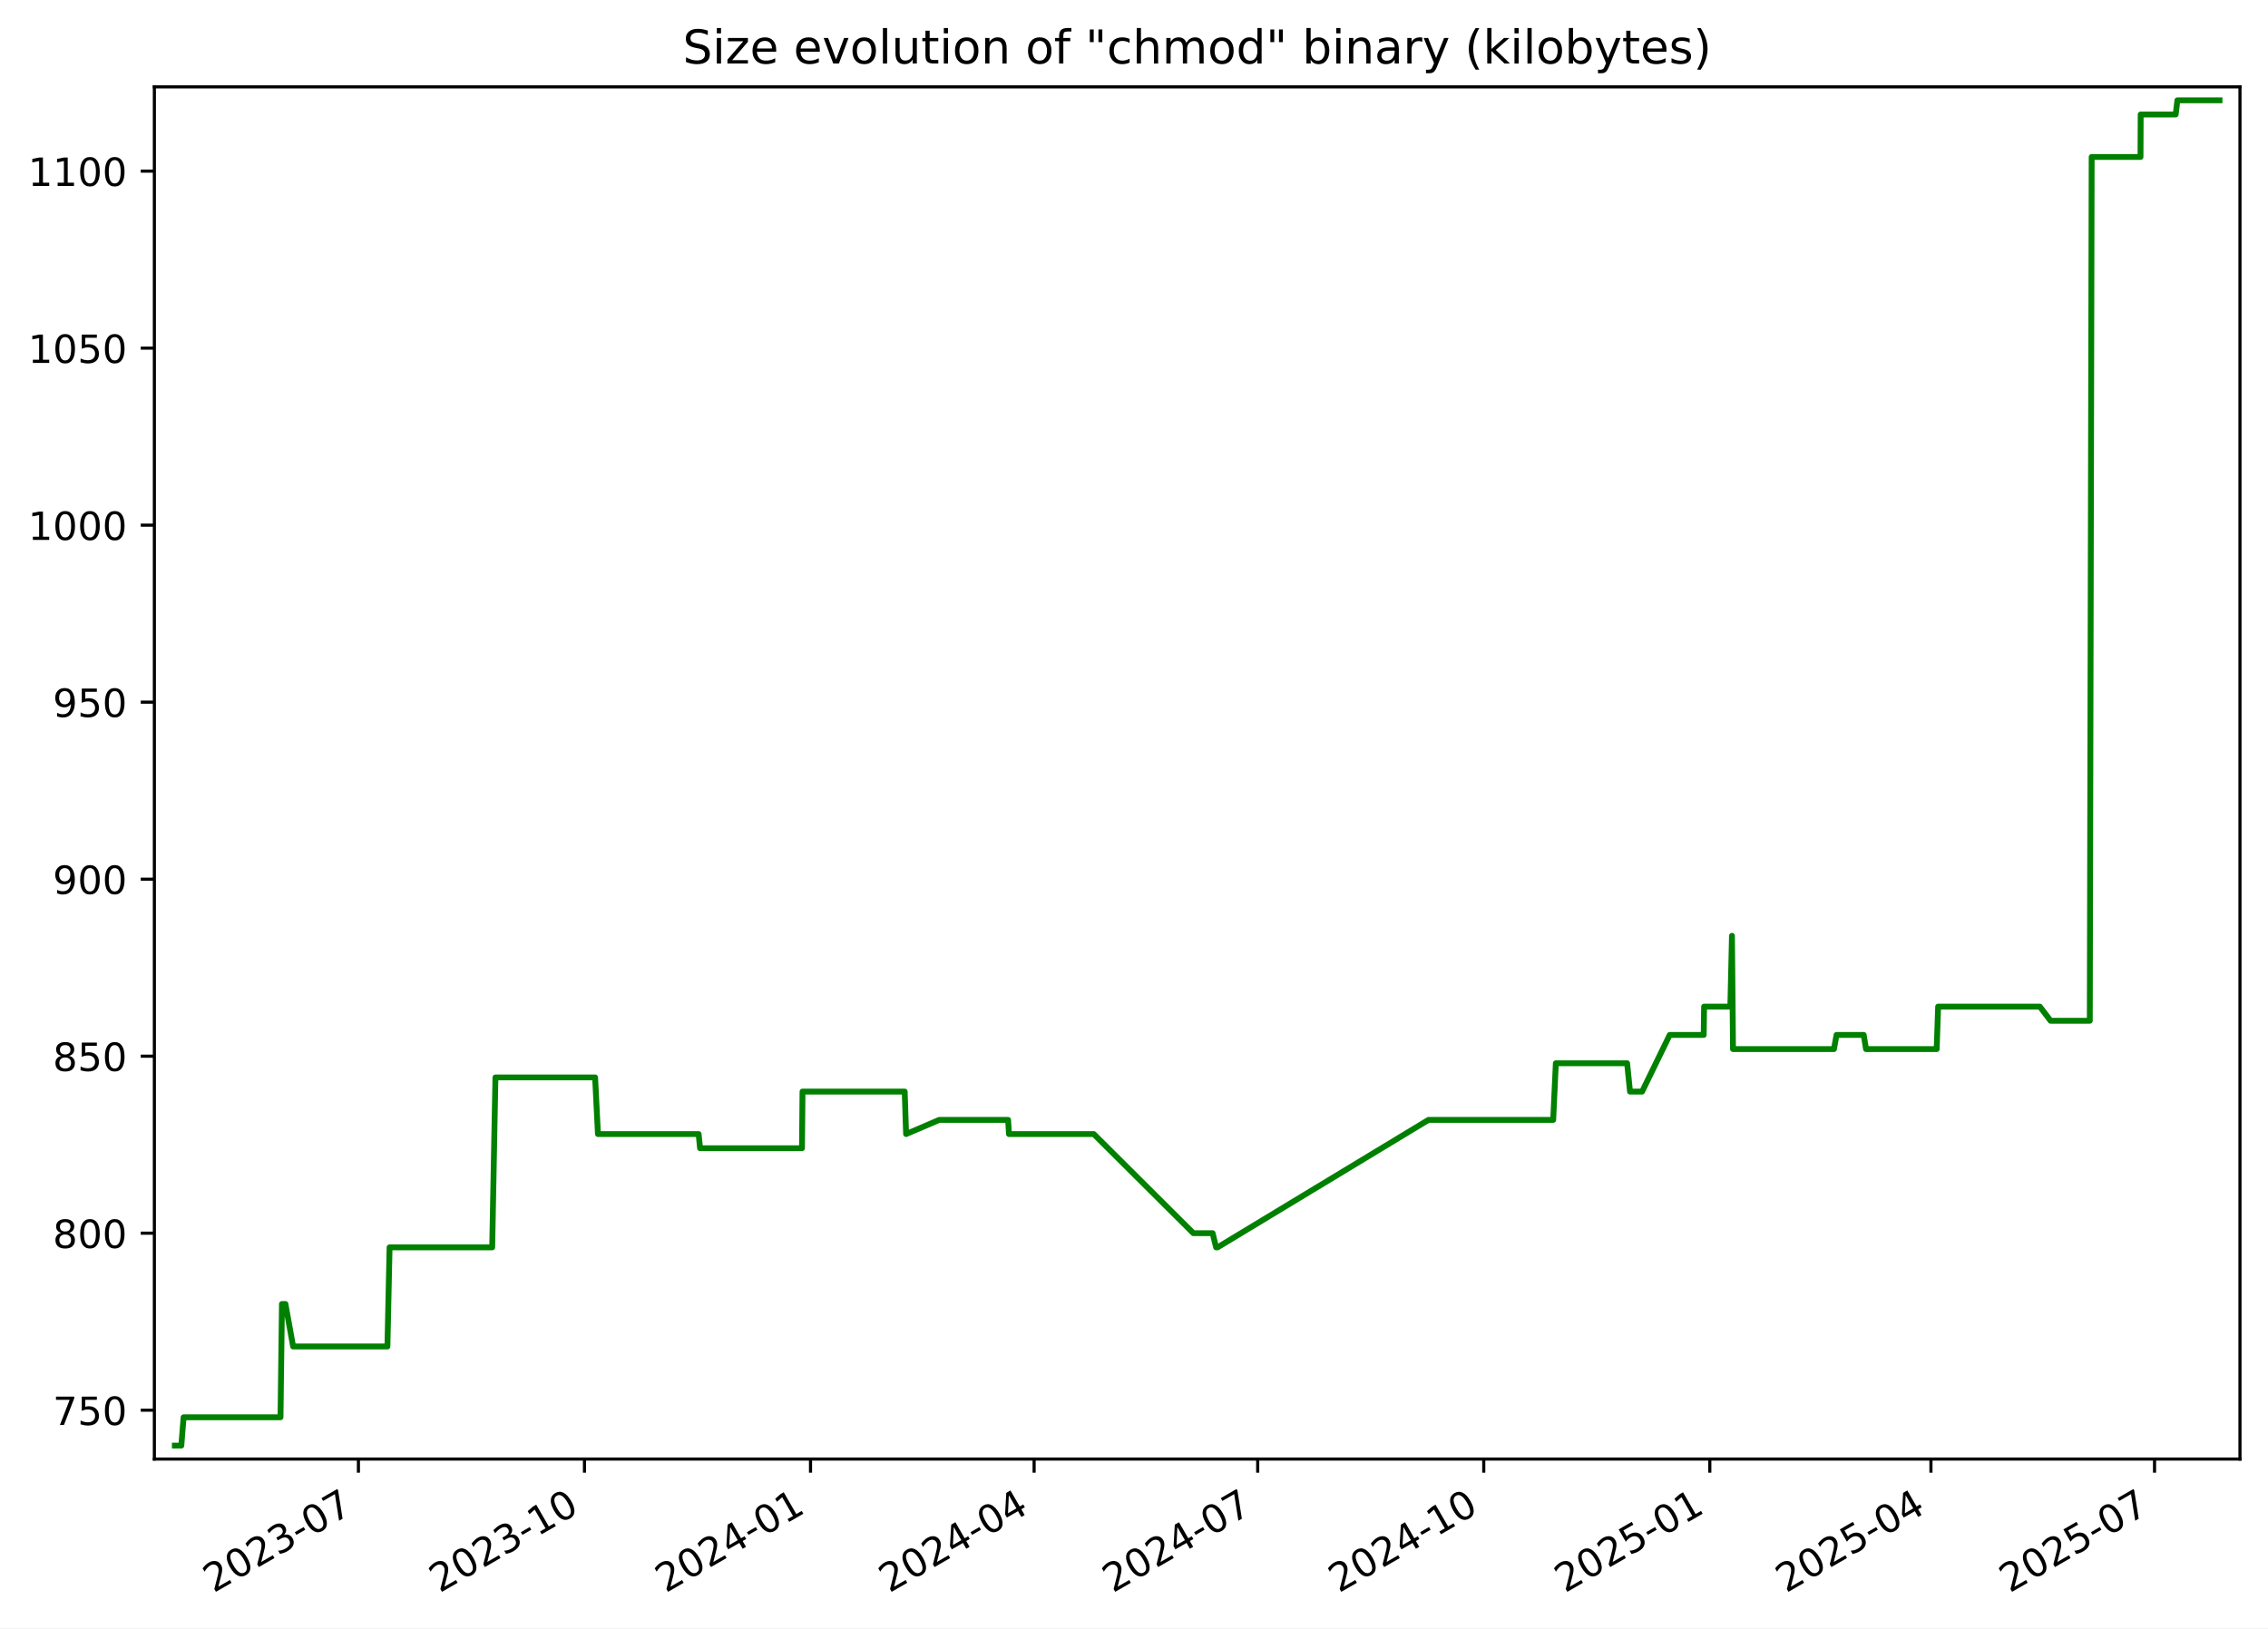
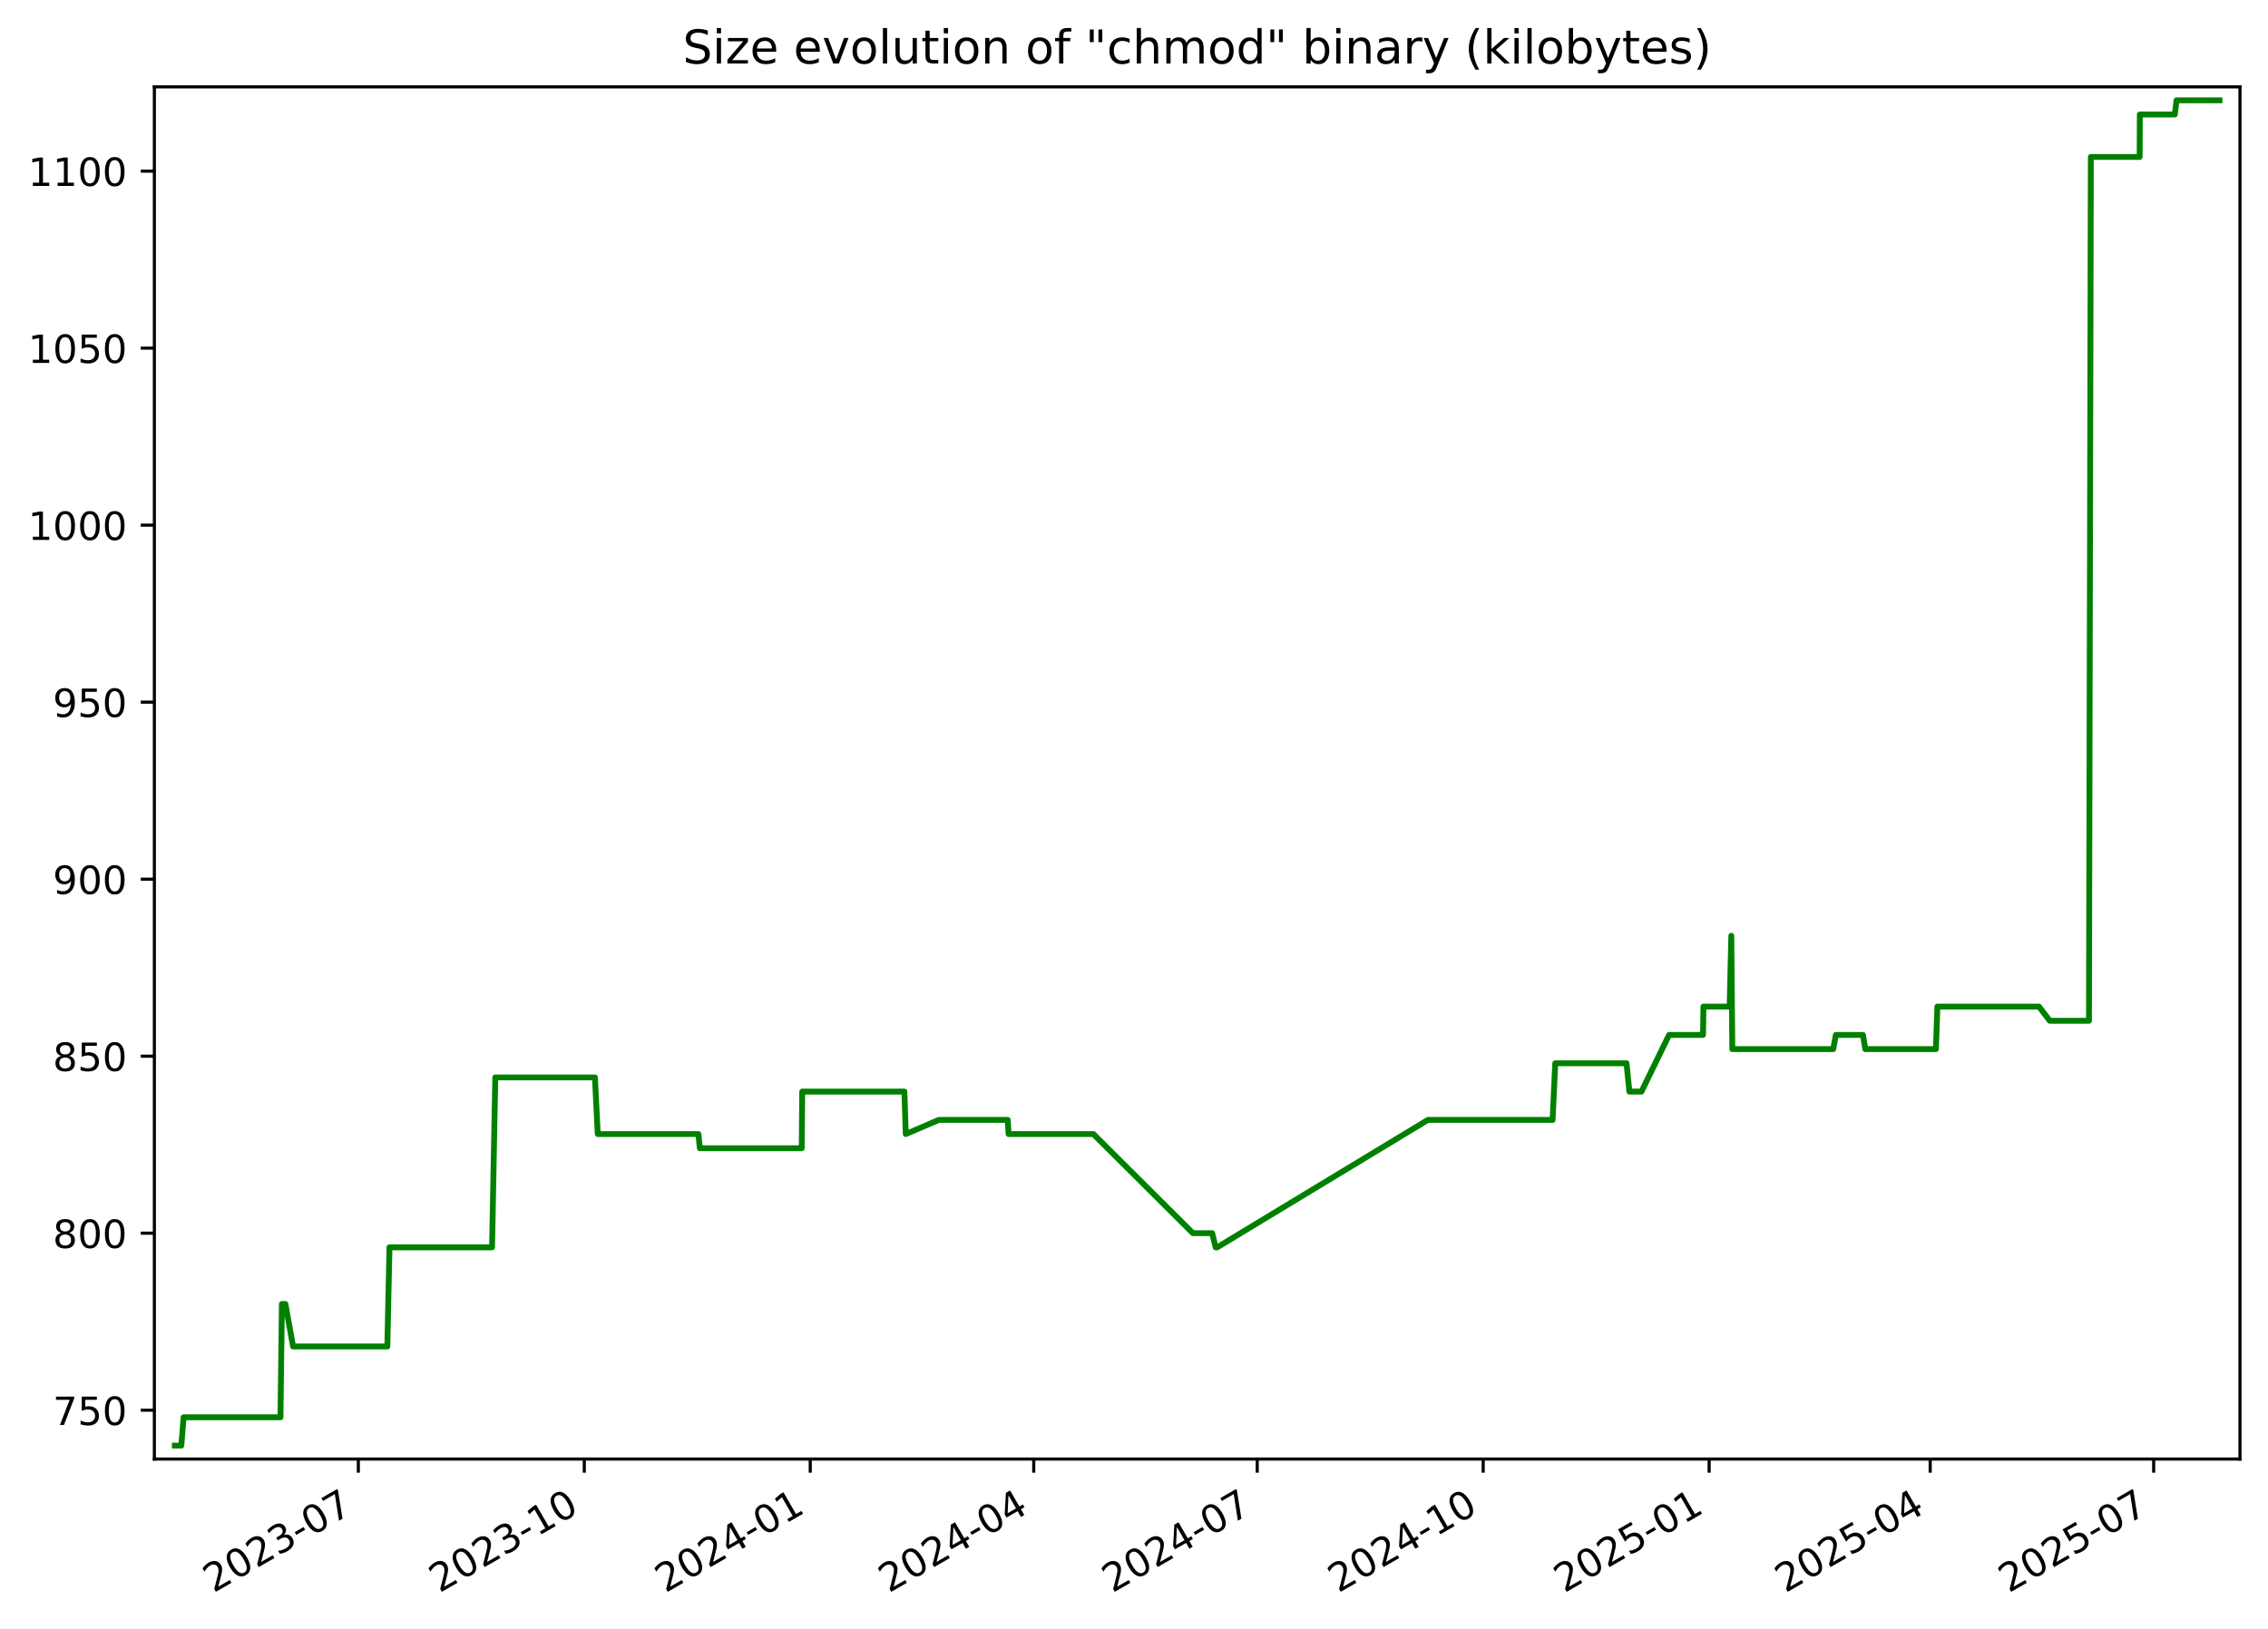
<svg xmlns="http://www.w3.org/2000/svg" xmlns:xlink="http://www.w3.org/1999/xlink" width="582.53pt" height="418.303pt" viewBox="0 0 582.53 418.303" version="1.1">
  <defs>
    <style type="text/css">*{stroke-linejoin: round; stroke-linecap: butt}</style>
  </defs>
  <g id="figure_1">
    <g id="patch_1">
      <path d="M -0 418.303  L 582.53 418.303  L 582.53 0  L -0 0  z " style="fill: #ffffff" />
    </g>
    <g id="axes_1">
      <g id="patch_2">
        <path d="M 39.65 374.83  L 575.33 374.83  L 575.33 22.318  L 39.65 22.318  z " style="fill: #ffffff" />
      </g>
      <g id="matplotlib.axis_1">
        <g id="xtick_1">
          <g id="line2d_1">
            <defs>
-               <path id="m33c3cb2203" d="M 0 0  L 0 3.5  " style="stroke: #000000; stroke-width: 0.8" />
+               <path id="m66cd306bd6" d="M 0 0  L 0 3.5  " style="stroke: #000000; stroke-width: 0.8" />
            </defs>
            <g>
-               <use xlink:href="#m33c3cb2203" x="92.058" y="374.83" style="stroke: #000000; stroke-width: 0.8" />
+               <use xlink:href="#m66cd306bd6" x="92.037" y="374.83" style="stroke: #000000; stroke-width: 0.8" />
            </g>
          </g>
          <g id="text_1">
-             <g transform="translate(54.83269 409.302) rotate(-30) scale(0.1 -0.1)">
+             <g transform="translate(54.81226 409.302) rotate(-30) scale(0.1 -0.1)">
              <defs>
                <path id="DejaVuSans-32" d="M 1228 531  L 3431 531  L 3431 0  L 469 0  L 469 531  Q 828 903 1448 1529  Q 2069 2156 2228 2338  Q 2531 2678 2651 2914  Q 2772 3150 2772 3378  Q 2772 3750 2511 3984  Q 2250 4219 1831 4219  Q 1534 4219 1204 4116  Q 875 4013 500 3803  L 500 4441  Q 881 4594 1212 4672  Q 1544 4750 1819 4750  Q 2544 4750 2975 4387  Q 3406 4025 3406 3419  Q 3406 3131 3298 2873  Q 3191 2616 2906 2266  Q 2828 2175 2409 1742  Q 1991 1309 1228 531  z " transform="scale(0.015625)" />
                <path id="DejaVuSans-30" d="M 2034 4250  Q 1547 4250 1301 3770  Q 1056 3291 1056 2328  Q 1056 1369 1301 889  Q 1547 409 2034 409  Q 2525 409 2770 889  Q 3016 1369 3016 2328  Q 3016 3291 2770 3770  Q 2525 4250 2034 4250  z M 2034 4750  Q 2819 4750 3233 4129  Q 3647 3509 3647 2328  Q 3647 1150 3233 529  Q 2819 -91 2034 -91  Q 1250 -91 836 529  Q 422 1150 422 2328  Q 422 3509 836 4129  Q 1250 4750 2034 4750  z " transform="scale(0.015625)" />
                <path id="DejaVuSans-33" d="M 2597 2516  Q 3050 2419 3304 2112  Q 3559 1806 3559 1356  Q 3559 666 3084 287  Q 2609 -91 1734 -91  Q 1441 -91 1130 -33  Q 819 25 488 141  L 488 750  Q 750 597 1062 519  Q 1375 441 1716 441  Q 2309 441 2620 675  Q 2931 909 2931 1356  Q 2931 1769 2642 2001  Q 2353 2234 1838 2234  L 1294 2234  L 1294 2753  L 1863 2753  Q 2328 2753 2575 2939  Q 2822 3125 2822 3475  Q 2822 3834 2567 4026  Q 2313 4219 1838 4219  Q 1578 4219 1281 4162  Q 984 4106 628 3988  L 628 4550  Q 988 4650 1302 4700  Q 1616 4750 1894 4750  Q 2613 4750 3031 4423  Q 3450 4097 3450 3541  Q 3450 3153 3228 2886  Q 3006 2619 2597 2516  z " transform="scale(0.015625)" />
                <path id="DejaVuSans-2d" d="M 313 2009  L 1997 2009  L 1997 1497  L 313 1497  L 313 2009  z " transform="scale(0.015625)" />
                <path id="DejaVuSans-37" d="M 525 4666  L 3525 4666  L 3525 4397  L 1831 0  L 1172 0  L 2766 4134  L 525 4134  L 525 4666  z " transform="scale(0.015625)" />
              </defs>
              <use xlink:href="#DejaVuSans-32" />
              <use xlink:href="#DejaVuSans-30" x="63.623" />
              <use xlink:href="#DejaVuSans-32" x="127.246" />
              <use xlink:href="#DejaVuSans-33" x="190.869" />
              <use xlink:href="#DejaVuSans-2d" x="254.492" />
              <use xlink:href="#DejaVuSans-30" x="290.576" />
              <use xlink:href="#DejaVuSans-37" x="354.199" />
            </g>
          </g>
        </g>
        <g id="xtick_2">
          <g id="line2d_2">
            <g>
-               <use xlink:href="#m33c3cb2203" x="150.118" y="374.83" style="stroke: #000000; stroke-width: 0.8" />
+               <use xlink:href="#m66cd306bd6" x="150.073" y="374.83" style="stroke: #000000; stroke-width: 0.8" />
            </g>
          </g>
          <g id="text_2">
-             <g transform="translate(112.8934 409.302) rotate(-30) scale(0.1 -0.1)">
+             <g transform="translate(112.8478 409.302) rotate(-30) scale(0.1 -0.1)">
              <defs>
                <path id="DejaVuSans-31" d="M 794 531  L 1825 531  L 1825 4091  L 703 3866  L 703 4441  L 1819 4666  L 2450 4666  L 2450 531  L 3481 531  L 3481 0  L 794 0  L 794 531  z " transform="scale(0.015625)" />
              </defs>
              <use xlink:href="#DejaVuSans-32" />
              <use xlink:href="#DejaVuSans-30" x="63.623" />
              <use xlink:href="#DejaVuSans-32" x="127.246" />
              <use xlink:href="#DejaVuSans-33" x="190.869" />
              <use xlink:href="#DejaVuSans-2d" x="254.492" />
              <use xlink:href="#DejaVuSans-31" x="290.576" />
              <use xlink:href="#DejaVuSans-30" x="354.199" />
            </g>
          </g>
        </g>
        <g id="xtick_3">
          <g id="line2d_3">
            <g>
-               <use xlink:href="#m33c3cb2203" x="208.179" y="374.83" style="stroke: #000000; stroke-width: 0.8" />
+               <use xlink:href="#m66cd306bd6" x="208.108" y="374.83" style="stroke: #000000; stroke-width: 0.8" />
            </g>
          </g>
          <g id="text_3">
-             <g transform="translate(170.9541 409.302) rotate(-30) scale(0.1 -0.1)">
+             <g transform="translate(170.8833 409.302) rotate(-30) scale(0.1 -0.1)">
              <defs>
                <path id="DejaVuSans-34" d="M 2419 4116  L 825 1625  L 2419 1625  L 2419 4116  z M 2253 4666  L 3047 4666  L 3047 1625  L 3713 1625  L 3713 1100  L 3047 1100  L 3047 0  L 2419 0  L 2419 1100  L 313 1100  L 313 1709  L 2253 4666  z " transform="scale(0.015625)" />
              </defs>
              <use xlink:href="#DejaVuSans-32" />
              <use xlink:href="#DejaVuSans-30" x="63.623" />
              <use xlink:href="#DejaVuSans-32" x="127.246" />
              <use xlink:href="#DejaVuSans-34" x="190.869" />
              <use xlink:href="#DejaVuSans-2d" x="254.492" />
              <use xlink:href="#DejaVuSans-30" x="290.576" />
              <use xlink:href="#DejaVuSans-31" x="354.199" />
            </g>
          </g>
        </g>
        <g id="xtick_4">
          <g id="line2d_4">
            <g>
-               <use xlink:href="#m33c3cb2203" x="265.609" y="374.83" style="stroke: #000000; stroke-width: 0.8" />
+               <use xlink:href="#m66cd306bd6" x="265.513" y="374.83" style="stroke: #000000; stroke-width: 0.8" />
            </g>
          </g>
          <g id="text_4">
-             <g transform="translate(228.3837 409.302) rotate(-30) scale(0.1 -0.1)">
+             <g transform="translate(228.2881 409.302) rotate(-30) scale(0.1 -0.1)">
              <use xlink:href="#DejaVuSans-32" />
              <use xlink:href="#DejaVuSans-30" x="63.623" />
              <use xlink:href="#DejaVuSans-32" x="127.246" />
              <use xlink:href="#DejaVuSans-34" x="190.869" />
              <use xlink:href="#DejaVuSans-2d" x="254.492" />
              <use xlink:href="#DejaVuSans-30" x="290.576" />
              <use xlink:href="#DejaVuSans-34" x="354.199" />
            </g>
          </g>
        </g>
        <g id="xtick_5">
          <g id="line2d_5">
            <g>
-               <use xlink:href="#m33c3cb2203" x="323.038" y="374.83" style="stroke: #000000; stroke-width: 0.8" />
+               <use xlink:href="#m66cd306bd6" x="322.918" y="374.83" style="stroke: #000000; stroke-width: 0.8" />
            </g>
          </g>
          <g id="text_5">
-             <g transform="translate(285.8133 409.302) rotate(-30) scale(0.1 -0.1)">
+             <g transform="translate(285.6928 409.302) rotate(-30) scale(0.1 -0.1)">
              <use xlink:href="#DejaVuSans-32" />
              <use xlink:href="#DejaVuSans-30" x="63.623" />
              <use xlink:href="#DejaVuSans-32" x="127.246" />
              <use xlink:href="#DejaVuSans-34" x="190.869" />
              <use xlink:href="#DejaVuSans-2d" x="254.492" />
              <use xlink:href="#DejaVuSans-30" x="290.576" />
              <use xlink:href="#DejaVuSans-37" x="354.199" />
            </g>
          </g>
        </g>
        <g id="xtick_6">
          <g id="line2d_6">
            <g>
-               <use xlink:href="#m33c3cb2203" x="381.099" y="374.83" style="stroke: #000000; stroke-width: 0.8" />
+               <use xlink:href="#m66cd306bd6" x="380.953" y="374.83" style="stroke: #000000; stroke-width: 0.8" />
            </g>
          </g>
          <g id="text_6">
-             <g transform="translate(343.874 409.302) rotate(-30) scale(0.1 -0.1)">
+             <g transform="translate(343.7283 409.302) rotate(-30) scale(0.1 -0.1)">
              <use xlink:href="#DejaVuSans-32" />
              <use xlink:href="#DejaVuSans-30" x="63.623" />
              <use xlink:href="#DejaVuSans-32" x="127.246" />
              <use xlink:href="#DejaVuSans-34" x="190.869" />
              <use xlink:href="#DejaVuSans-2d" x="254.492" />
              <use xlink:href="#DejaVuSans-31" x="290.576" />
              <use xlink:href="#DejaVuSans-30" x="354.199" />
            </g>
          </g>
        </g>
        <g id="xtick_7">
          <g id="line2d_7">
            <g>
-               <use xlink:href="#m33c3cb2203" x="439.16" y="374.83" style="stroke: #000000; stroke-width: 0.8" />
+               <use xlink:href="#m66cd306bd6" x="438.989" y="374.83" style="stroke: #000000; stroke-width: 0.8" />
            </g>
          </g>
          <g id="text_7">
-             <g transform="translate(401.9347 409.302) rotate(-30) scale(0.1 -0.1)">
+             <g transform="translate(401.7639 409.302) rotate(-30) scale(0.1 -0.1)">
              <defs>
                <path id="DejaVuSans-35" d="M 691 4666  L 3169 4666  L 3169 4134  L 1269 4134  L 1269 2991  Q 1406 3038 1543 3061  Q 1681 3084 1819 3084  Q 2600 3084 3056 2656  Q 3513 2228 3513 1497  Q 3513 744 3044 326  Q 2575 -91 1722 -91  Q 1428 -91 1123 -41  Q 819 9 494 109  L 494 744  Q 775 591 1075 516  Q 1375 441 1709 441  Q 2250 441 2565 725  Q 2881 1009 2881 1497  Q 2881 1984 2565 2268  Q 2250 2553 1709 2553  Q 1456 2553 1204 2497  Q 953 2441 691 2322  L 691 4666  z " transform="scale(0.015625)" />
              </defs>
              <use xlink:href="#DejaVuSans-32" />
              <use xlink:href="#DejaVuSans-30" x="63.623" />
              <use xlink:href="#DejaVuSans-32" x="127.246" />
              <use xlink:href="#DejaVuSans-35" x="190.869" />
              <use xlink:href="#DejaVuSans-2d" x="254.492" />
              <use xlink:href="#DejaVuSans-30" x="290.576" />
              <use xlink:href="#DejaVuSans-31" x="354.199" />
            </g>
          </g>
        </g>
        <g id="xtick_8">
          <g id="line2d_8">
            <g>
-               <use xlink:href="#m33c3cb2203" x="495.958" y="374.83" style="stroke: #000000; stroke-width: 0.8" />
+               <use xlink:href="#m66cd306bd6" x="495.763" y="374.83" style="stroke: #000000; stroke-width: 0.8" />
            </g>
          </g>
          <g id="text_8">
-             <g transform="translate(458.7332 409.302) rotate(-30) scale(0.1 -0.1)">
+             <g transform="translate(458.5377 409.302) rotate(-30) scale(0.1 -0.1)">
              <use xlink:href="#DejaVuSans-32" />
              <use xlink:href="#DejaVuSans-30" x="63.623" />
              <use xlink:href="#DejaVuSans-32" x="127.246" />
              <use xlink:href="#DejaVuSans-35" x="190.869" />
              <use xlink:href="#DejaVuSans-2d" x="254.492" />
              <use xlink:href="#DejaVuSans-30" x="290.576" />
              <use xlink:href="#DejaVuSans-34" x="354.199" />
            </g>
          </g>
        </g>
        <g id="xtick_9">
          <g id="line2d_9">
            <g>
-               <use xlink:href="#m33c3cb2203" x="553.388" y="374.83" style="stroke: #000000; stroke-width: 0.8" />
+               <use xlink:href="#m66cd306bd6" x="553.167" y="374.83" style="stroke: #000000; stroke-width: 0.8" />
            </g>
          </g>
          <g id="text_9">
-             <g transform="translate(516.1628 409.302) rotate(-30) scale(0.1 -0.1)">
+             <g transform="translate(515.9425 409.302) rotate(-30) scale(0.1 -0.1)">
              <use xlink:href="#DejaVuSans-32" />
              <use xlink:href="#DejaVuSans-30" x="63.623" />
              <use xlink:href="#DejaVuSans-32" x="127.246" />
              <use xlink:href="#DejaVuSans-35" x="190.869" />
              <use xlink:href="#DejaVuSans-2d" x="254.492" />
              <use xlink:href="#DejaVuSans-30" x="290.576" />
              <use xlink:href="#DejaVuSans-37" x="354.199" />
            </g>
          </g>
        </g>
      </g>
      <g id="matplotlib.axis_2">
        <g id="ytick_1">
          <g id="line2d_10">
            <defs>
-               <path id="m1fb106571b" d="M 0 0  L -3.5 0  " style="stroke: #000000; stroke-width: 0.8" />
+               <path id="mf1b098e512" d="M 0 0  L -3.5 0  " style="stroke: #000000; stroke-width: 0.8" />
            </defs>
            <g>
-               <use xlink:href="#m1fb106571b" x="39.65" y="362.279" style="stroke: #000000; stroke-width: 0.8" />
+               <use xlink:href="#mf1b098e512" x="39.65" y="362.279" style="stroke: #000000; stroke-width: 0.8" />
            </g>
          </g>
          <g id="text_10">
            <g transform="translate(13.5625 366.0786) scale(0.1 -0.1)">
              <use xlink:href="#DejaVuSans-37" />
              <use xlink:href="#DejaVuSans-35" x="63.623" />
              <use xlink:href="#DejaVuSans-30" x="127.246" />
            </g>
          </g>
        </g>
        <g id="ytick_2">
          <g id="line2d_11">
            <g>
-               <use xlink:href="#m1fb106571b" x="39.65" y="316.806" style="stroke: #000000; stroke-width: 0.8" />
+               <use xlink:href="#mf1b098e512" x="39.65" y="316.806" style="stroke: #000000; stroke-width: 0.8" />
            </g>
          </g>
          <g id="text_11">
            <g transform="translate(13.5625 320.6049) scale(0.1 -0.1)">
              <defs>
                <path id="DejaVuSans-38" d="M 2034 2216  Q 1584 2216 1326 1975  Q 1069 1734 1069 1313  Q 1069 891 1326 650  Q 1584 409 2034 409  Q 2484 409 2743 651  Q 3003 894 3003 1313  Q 3003 1734 2745 1975  Q 2488 2216 2034 2216  z M 1403 2484  Q 997 2584 770 2862  Q 544 3141 544 3541  Q 544 4100 942 4425  Q 1341 4750 2034 4750  Q 2731 4750 3128 4425  Q 3525 4100 3525 3541  Q 3525 3141 3298 2862  Q 3072 2584 2669 2484  Q 3125 2378 3379 2068  Q 3634 1759 3634 1313  Q 3634 634 3220 271  Q 2806 -91 2034 -91  Q 1263 -91 848 271  Q 434 634 434 1313  Q 434 1759 690 2068  Q 947 2378 1403 2484  z M 1172 3481  Q 1172 3119 1398 2916  Q 1625 2713 2034 2713  Q 2441 2713 2670 2916  Q 2900 3119 2900 3481  Q 2900 3844 2670 4047  Q 2441 4250 2034 4250  Q 1625 4250 1398 4047  Q 1172 3844 1172 3481  z " transform="scale(0.015625)" />
              </defs>
              <use xlink:href="#DejaVuSans-38" />
              <use xlink:href="#DejaVuSans-30" x="63.623" />
              <use xlink:href="#DejaVuSans-30" x="127.246" />
            </g>
          </g>
        </g>
        <g id="ytick_3">
          <g id="line2d_12">
            <g>
-               <use xlink:href="#m1fb106571b" x="39.65" y="271.332" style="stroke: #000000; stroke-width: 0.8" />
+               <use xlink:href="#mf1b098e512" x="39.65" y="271.332" style="stroke: #000000; stroke-width: 0.8" />
            </g>
          </g>
          <g id="text_12">
            <g transform="translate(13.5625 275.1312) scale(0.1 -0.1)">
              <use xlink:href="#DejaVuSans-38" />
              <use xlink:href="#DejaVuSans-35" x="63.623" />
              <use xlink:href="#DejaVuSans-30" x="127.246" />
            </g>
          </g>
        </g>
        <g id="ytick_4">
          <g id="line2d_13">
            <g>
-               <use xlink:href="#m1fb106571b" x="39.65" y="225.858" style="stroke: #000000; stroke-width: 0.8" />
+               <use xlink:href="#mf1b098e512" x="39.65" y="225.858" style="stroke: #000000; stroke-width: 0.8" />
            </g>
          </g>
          <g id="text_13">
            <g transform="translate(13.5625 229.6576) scale(0.1 -0.1)">
              <defs>
                <path id="DejaVuSans-39" d="M 703 97  L 703 672  Q 941 559 1184 500  Q 1428 441 1663 441  Q 2288 441 2617 861  Q 2947 1281 2994 2138  Q 2813 1869 2534 1725  Q 2256 1581 1919 1581  Q 1219 1581 811 2004  Q 403 2428 403 3163  Q 403 3881 828 4315  Q 1253 4750 1959 4750  Q 2769 4750 3195 4129  Q 3622 3509 3622 2328  Q 3622 1225 3098 567  Q 2575 -91 1691 -91  Q 1453 -91 1209 -44  Q 966 3 703 97  z M 1959 2075  Q 2384 2075 2632 2365  Q 2881 2656 2881 3163  Q 2881 3666 2632 3958  Q 2384 4250 1959 4250  Q 1534 4250 1286 3958  Q 1038 3666 1038 3163  Q 1038 2656 1286 2365  Q 1534 2075 1959 2075  z " transform="scale(0.015625)" />
              </defs>
              <use xlink:href="#DejaVuSans-39" />
              <use xlink:href="#DejaVuSans-30" x="63.623" />
              <use xlink:href="#DejaVuSans-30" x="127.246" />
            </g>
          </g>
        </g>
        <g id="ytick_5">
          <g id="line2d_14">
            <g>
-               <use xlink:href="#m1fb106571b" x="39.65" y="180.385" style="stroke: #000000; stroke-width: 0.8" />
+               <use xlink:href="#mf1b098e512" x="39.65" y="180.385" style="stroke: #000000; stroke-width: 0.8" />
            </g>
          </g>
          <g id="text_14">
            <g transform="translate(13.5625 184.1839) scale(0.1 -0.1)">
              <use xlink:href="#DejaVuSans-39" />
              <use xlink:href="#DejaVuSans-35" x="63.623" />
              <use xlink:href="#DejaVuSans-30" x="127.246" />
            </g>
          </g>
        </g>
        <g id="ytick_6">
          <g id="line2d_15">
            <g>
-               <use xlink:href="#m1fb106571b" x="39.65" y="134.911" style="stroke: #000000; stroke-width: 0.8" />
+               <use xlink:href="#mf1b098e512" x="39.65" y="134.911" style="stroke: #000000; stroke-width: 0.8" />
            </g>
          </g>
          <g id="text_15">
            <g transform="translate(7.2 138.7102) scale(0.1 -0.1)">
              <use xlink:href="#DejaVuSans-31" />
              <use xlink:href="#DejaVuSans-30" x="63.623" />
              <use xlink:href="#DejaVuSans-30" x="127.246" />
              <use xlink:href="#DejaVuSans-30" x="190.869" />
            </g>
          </g>
        </g>
        <g id="ytick_7">
          <g id="line2d_16">
            <g>
-               <use xlink:href="#m1fb106571b" x="39.65" y="89.437" style="stroke: #000000; stroke-width: 0.8" />
+               <use xlink:href="#mf1b098e512" x="39.65" y="89.437" style="stroke: #000000; stroke-width: 0.8" />
            </g>
          </g>
          <g id="text_16">
            <g transform="translate(7.2 93.2365) scale(0.1 -0.1)">
              <use xlink:href="#DejaVuSans-31" />
              <use xlink:href="#DejaVuSans-30" x="63.623" />
              <use xlink:href="#DejaVuSans-35" x="127.246" />
              <use xlink:href="#DejaVuSans-30" x="190.869" />
            </g>
          </g>
        </g>
        <g id="ytick_8">
          <g id="line2d_17">
            <g>
-               <use xlink:href="#m1fb106571b" x="39.65" y="43.964" style="stroke: #000000; stroke-width: 0.8" />
+               <use xlink:href="#mf1b098e512" x="39.65" y="43.964" style="stroke: #000000; stroke-width: 0.8" />
            </g>
          </g>
          <g id="text_17">
            <g transform="translate(7.2 47.76282) scale(0.1 -0.1)">
              <use xlink:href="#DejaVuSans-31" />
              <use xlink:href="#DejaVuSans-31" x="63.623" />
              <use xlink:href="#DejaVuSans-30" x="127.246" />
              <use xlink:href="#DejaVuSans-30" x="190.869" />
            </g>
          </g>
        </g>
      </g>
      <g id="line2d_18">
-         <path d="M 44.902 371.374  L 46.572 371.374  L 47.157 364.098  L 72.047 364.098  L 72.417 334.995  L 73.319 334.995  L 75.286 345.909  L 99.51 345.909  L 100.06 320.444  L 126.42 320.444  L 127.251 276.789  L 152.851 276.789  L 153.583 291.34  L 179.444 291.34  L 179.805 294.978  L 205.989 294.978  L 206.125 280.427  L 232.372 280.427  L 232.727 291.34  L 241.229 287.703  L 258.931 287.703  L 259.155 291.34  L 280.932 291.34  L 306.511 316.806  L 311.461 316.806  L 312.35 320.444  L 312.734 320.444  L 366.89 287.703  L 398.933 287.703  L 399.615 273.151  L 417.924 273.151  L 418.665 280.427  L 421.772 280.427  L 428.861 265.875  L 437.593 265.875  L 437.693 258.599  L 444.433 258.599  L 444.853 240.41  L 445.118 269.513  L 471.048 269.513  L 471.71 265.875  L 478.69 265.875  L 479.284 269.513  L 497.434 269.513  L 497.806 258.599  L 523.93 258.599  L 526.688 262.237  L 536.759 262.237  L 537.238 40.326  L 549.783 40.326  L 549.828 29.412  L 558.823 29.412  L 559.256 25.774  L 570.078 25.774  L 570.078 25.774  " clip-path="url(#p9d1eb420ac)" style="fill: none; stroke: #008000; stroke-width: 1.5; stroke-linecap: square" />
+         <path d="M 44.902 371.374  L 46.572 371.374  L 47.156 364.098  L 72.036 364.098  L 72.405 334.995  L 73.306 334.995  L 75.273 345.909  L 99.487 345.909  L 100.036 320.444  L 126.384 320.444  L 127.215 276.789  L 152.804 276.789  L 153.536 291.34  L 179.386 291.34  L 179.747 294.978  L 205.919 294.978  L 206.055 280.427  L 232.291 280.427  L 232.645 291.34  L 241.144 287.703  L 258.838 287.703  L 259.063 291.34  L 280.83 291.34  L 306.397 316.806  L 311.345 316.806  L 312.234 320.444  L 312.618 320.444  L 366.75 287.703  L 398.779 287.703  L 399.461 273.151  L 417.763 273.151  L 418.503 280.427  L 421.609 280.427  L 428.695 265.875  L 437.423 265.875  L 437.523 258.599  L 444.259 258.599  L 444.68 240.41  L 444.945 269.513  L 470.863 269.513  L 471.525 265.875  L 478.502 265.875  L 479.095 269.513  L 497.238 269.513  L 497.61 258.599  L 523.722 258.599  L 526.479 262.237  L 536.546 262.237  L 537.025 40.326  L 549.565 40.326  L 549.609 29.412  L 558.6 29.412  L 559.034 25.774  L 570.078 25.774  L 570.078 25.774  " clip-path="url(#p0c4260080e)" style="fill: none; stroke: #008000; stroke-width: 1.5; stroke-linecap: square" />
      </g>
      <g id="patch_3">
        <path d="M 39.65 374.83  L 39.65 22.318  " style="fill: none; stroke: #000000; stroke-width: 0.8; stroke-linejoin: miter; stroke-linecap: square" />
      </g>
      <g id="patch_4">
        <path d="M 575.33 374.83  L 575.33 22.318  " style="fill: none; stroke: #000000; stroke-width: 0.8; stroke-linejoin: miter; stroke-linecap: square" />
      </g>
      <g id="patch_5">
        <path d="M 39.65 374.83  L 575.33 374.83  " style="fill: none; stroke: #000000; stroke-width: 0.8; stroke-linejoin: miter; stroke-linecap: square" />
      </g>
      <g id="patch_6">
        <path d="M 39.65 22.318  L 575.33 22.318  " style="fill: none; stroke: #000000; stroke-width: 0.8; stroke-linejoin: miter; stroke-linecap: square" />
      </g>
      <g id="text_18">
        <g transform="translate(175.3681 16.31812) scale(0.12 -0.12)">
          <defs>
            <path id="DejaVuSans-53" d="M 3425 4513  L 3425 3897  Q 3066 4069 2747 4153  Q 2428 4238 2131 4238  Q 1616 4238 1336 4038  Q 1056 3838 1056 3469  Q 1056 3159 1242 3001  Q 1428 2844 1947 2747  L 2328 2669  Q 3034 2534 3370 2195  Q 3706 1856 3706 1288  Q 3706 609 3251 259  Q 2797 -91 1919 -91  Q 1588 -91 1214 -16  Q 841 59 441 206  L 441 856  Q 825 641 1194 531  Q 1563 422 1919 422  Q 2459 422 2753 634  Q 3047 847 3047 1241  Q 3047 1584 2836 1778  Q 2625 1972 2144 2069  L 1759 2144  Q 1053 2284 737 2584  Q 422 2884 422 3419  Q 422 4038 858 4394  Q 1294 4750 2059 4750  Q 2388 4750 2728 4690  Q 3069 4631 3425 4513  z " transform="scale(0.015625)" />
            <path id="DejaVuSans-69" d="M 603 3500  L 1178 3500  L 1178 0  L 603 0  L 603 3500  z M 603 4863  L 1178 4863  L 1178 4134  L 603 4134  L 603 4863  z " transform="scale(0.015625)" />
            <path id="DejaVuSans-7a" d="M 353 3500  L 3084 3500  L 3084 2975  L 922 459  L 3084 459  L 3084 0  L 275 0  L 275 525  L 2438 3041  L 353 3041  L 353 3500  z " transform="scale(0.015625)" />
            <path id="DejaVuSans-65" d="M 3597 1894  L 3597 1613  L 953 1613  Q 991 1019 1311 708  Q 1631 397 2203 397  Q 2534 397 2845 478  Q 3156 559 3463 722  L 3463 178  Q 3153 47 2828 -22  Q 2503 -91 2169 -91  Q 1331 -91 842 396  Q 353 884 353 1716  Q 353 2575 817 3079  Q 1281 3584 2069 3584  Q 2775 3584 3186 3129  Q 3597 2675 3597 1894  z M 3022 2063  Q 3016 2534 2758 2815  Q 2500 3097 2075 3097  Q 1594 3097 1305 2825  Q 1016 2553 972 2059  L 3022 2063  z " transform="scale(0.015625)" />
            <path id="DejaVuSans-20" transform="scale(0.015625)" />
            <path id="DejaVuSans-76" d="M 191 3500  L 800 3500  L 1894 563  L 2988 3500  L 3597 3500  L 2284 0  L 1503 0  L 191 3500  z " transform="scale(0.015625)" />
            <path id="DejaVuSans-6f" d="M 1959 3097  Q 1497 3097 1228 2736  Q 959 2375 959 1747  Q 959 1119 1226 758  Q 1494 397 1959 397  Q 2419 397 2687 759  Q 2956 1122 2956 1747  Q 2956 2369 2687 2733  Q 2419 3097 1959 3097  z M 1959 3584  Q 2709 3584 3137 3096  Q 3566 2609 3566 1747  Q 3566 888 3137 398  Q 2709 -91 1959 -91  Q 1206 -91 779 398  Q 353 888 353 1747  Q 353 2609 779 3096  Q 1206 3584 1959 3584  z " transform="scale(0.015625)" />
            <path id="DejaVuSans-6c" d="M 603 4863  L 1178 4863  L 1178 0  L 603 0  L 603 4863  z " transform="scale(0.015625)" />
            <path id="DejaVuSans-75" d="M 544 1381  L 544 3500  L 1119 3500  L 1119 1403  Q 1119 906 1312 657  Q 1506 409 1894 409  Q 2359 409 2629 706  Q 2900 1003 2900 1516  L 2900 3500  L 3475 3500  L 3475 0  L 2900 0  L 2900 538  Q 2691 219 2414 64  Q 2138 -91 1772 -91  Q 1169 -91 856 284  Q 544 659 544 1381  z M 1991 3584  L 1991 3584  z " transform="scale(0.015625)" />
            <path id="DejaVuSans-74" d="M 1172 4494  L 1172 3500  L 2356 3500  L 2356 3053  L 1172 3053  L 1172 1153  Q 1172 725 1289 603  Q 1406 481 1766 481  L 2356 481  L 2356 0  L 1766 0  Q 1100 0 847 248  Q 594 497 594 1153  L 594 3053  L 172 3053  L 172 3500  L 594 3500  L 594 4494  L 1172 4494  z " transform="scale(0.015625)" />
            <path id="DejaVuSans-6e" d="M 3513 2113  L 3513 0  L 2938 0  L 2938 2094  Q 2938 2591 2744 2837  Q 2550 3084 2163 3084  Q 1697 3084 1428 2787  Q 1159 2491 1159 1978  L 1159 0  L 581 0  L 581 3500  L 1159 3500  L 1159 2956  Q 1366 3272 1645 3428  Q 1925 3584 2291 3584  Q 2894 3584 3203 3211  Q 3513 2838 3513 2113  z " transform="scale(0.015625)" />
            <path id="DejaVuSans-66" d="M 2375 4863  L 2375 4384  L 1825 4384  Q 1516 4384 1395 4259  Q 1275 4134 1275 3809  L 1275 3500  L 2222 3500  L 2222 3053  L 1275 3053  L 1275 0  L 697 0  L 697 3053  L 147 3053  L 147 3500  L 697 3500  L 697 3744  Q 697 4328 969 4595  Q 1241 4863 1831 4863  L 2375 4863  z " transform="scale(0.015625)" />
            <path id="DejaVuSans-22" d="M 1147 4666  L 1147 2931  L 616 2931  L 616 4666  L 1147 4666  z M 2328 4666  L 2328 2931  L 1797 2931  L 1797 4666  L 2328 4666  z " transform="scale(0.015625)" />
            <path id="DejaVuSans-63" d="M 3122 3366  L 3122 2828  Q 2878 2963 2633 3030  Q 2388 3097 2138 3097  Q 1578 3097 1268 2742  Q 959 2388 959 1747  Q 959 1106 1268 751  Q 1578 397 2138 397  Q 2388 397 2633 464  Q 2878 531 3122 666  L 3122 134  Q 2881 22 2623 -34  Q 2366 -91 2075 -91  Q 1284 -91 818 406  Q 353 903 353 1747  Q 353 2603 823 3093  Q 1294 3584 2113 3584  Q 2378 3584 2631 3529  Q 2884 3475 3122 3366  z " transform="scale(0.015625)" />
            <path id="DejaVuSans-68" d="M 3513 2113  L 3513 0  L 2938 0  L 2938 2094  Q 2938 2591 2744 2837  Q 2550 3084 2163 3084  Q 1697 3084 1428 2787  Q 1159 2491 1159 1978  L 1159 0  L 581 0  L 581 4863  L 1159 4863  L 1159 2956  Q 1366 3272 1645 3428  Q 1925 3584 2291 3584  Q 2894 3584 3203 3211  Q 3513 2838 3513 2113  z " transform="scale(0.015625)" />
            <path id="DejaVuSans-6d" d="M 3328 2828  Q 3544 3216 3844 3400  Q 4144 3584 4550 3584  Q 5097 3584 5394 3201  Q 5691 2819 5691 2113  L 5691 0  L 5113 0  L 5113 2094  Q 5113 2597 4934 2840  Q 4756 3084 4391 3084  Q 3944 3084 3684 2787  Q 3425 2491 3425 1978  L 3425 0  L 2847 0  L 2847 2094  Q 2847 2600 2669 2842  Q 2491 3084 2119 3084  Q 1678 3084 1418 2786  Q 1159 2488 1159 1978  L 1159 0  L 581 0  L 581 3500  L 1159 3500  L 1159 2956  Q 1356 3278 1631 3431  Q 1906 3584 2284 3584  Q 2666 3584 2933 3390  Q 3200 3197 3328 2828  z " transform="scale(0.015625)" />
            <path id="DejaVuSans-64" d="M 2906 2969  L 2906 4863  L 3481 4863  L 3481 0  L 2906 0  L 2906 525  Q 2725 213 2448 61  Q 2172 -91 1784 -91  Q 1150 -91 751 415  Q 353 922 353 1747  Q 353 2572 751 3078  Q 1150 3584 1784 3584  Q 2172 3584 2448 3432  Q 2725 3281 2906 2969  z M 947 1747  Q 947 1113 1208 752  Q 1469 391 1925 391  Q 2381 391 2643 752  Q 2906 1113 2906 1747  Q 2906 2381 2643 2742  Q 2381 3103 1925 3103  Q 1469 3103 1208 2742  Q 947 2381 947 1747  z " transform="scale(0.015625)" />
            <path id="DejaVuSans-62" d="M 3116 1747  Q 3116 2381 2855 2742  Q 2594 3103 2138 3103  Q 1681 3103 1420 2742  Q 1159 2381 1159 1747  Q 1159 1113 1420 752  Q 1681 391 2138 391  Q 2594 391 2855 752  Q 3116 1113 3116 1747  z M 1159 2969  Q 1341 3281 1617 3432  Q 1894 3584 2278 3584  Q 2916 3584 3314 3078  Q 3713 2572 3713 1747  Q 3713 922 3314 415  Q 2916 -91 2278 -91  Q 1894 -91 1617 61  Q 1341 213 1159 525  L 1159 0  L 581 0  L 581 4863  L 1159 4863  L 1159 2969  z " transform="scale(0.015625)" />
            <path id="DejaVuSans-61" d="M 2194 1759  Q 1497 1759 1228 1600  Q 959 1441 959 1056  Q 959 750 1161 570  Q 1363 391 1709 391  Q 2188 391 2477 730  Q 2766 1069 2766 1631  L 2766 1759  L 2194 1759  z M 3341 1997  L 3341 0  L 2766 0  L 2766 531  Q 2569 213 2275 61  Q 1981 -91 1556 -91  Q 1019 -91 701 211  Q 384 513 384 1019  Q 384 1609 779 1909  Q 1175 2209 1959 2209  L 2766 2209  L 2766 2266  Q 2766 2663 2505 2880  Q 2244 3097 1772 3097  Q 1472 3097 1187 3025  Q 903 2953 641 2809  L 641 3341  Q 956 3463 1253 3523  Q 1550 3584 1831 3584  Q 2591 3584 2966 3190  Q 3341 2797 3341 1997  z " transform="scale(0.015625)" />
            <path id="DejaVuSans-72" d="M 2631 2963  Q 2534 3019 2420 3045  Q 2306 3072 2169 3072  Q 1681 3072 1420 2755  Q 1159 2438 1159 1844  L 1159 0  L 581 0  L 581 3500  L 1159 3500  L 1159 2956  Q 1341 3275 1631 3429  Q 1922 3584 2338 3584  Q 2397 3584 2469 3576  Q 2541 3569 2628 3553  L 2631 2963  z " transform="scale(0.015625)" />
            <path id="DejaVuSans-79" d="M 2059 -325  Q 1816 -950 1584 -1140  Q 1353 -1331 966 -1331  L 506 -1331  L 506 -850  L 844 -850  Q 1081 -850 1212 -737  Q 1344 -625 1503 -206  L 1606 56  L 191 3500  L 800 3500  L 1894 763  L 2988 3500  L 3597 3500  L 2059 -325  z " transform="scale(0.015625)" />
            <path id="DejaVuSans-28" d="M 1984 4856  Q 1566 4138 1362 3434  Q 1159 2731 1159 2009  Q 1159 1288 1364 580  Q 1569 -128 1984 -844  L 1484 -844  Q 1016 -109 783 600  Q 550 1309 550 2009  Q 550 2706 781 3412  Q 1013 4119 1484 4856  L 1984 4856  z " transform="scale(0.015625)" />
            <path id="DejaVuSans-6b" d="M 581 4863  L 1159 4863  L 1159 1991  L 2875 3500  L 3609 3500  L 1753 1863  L 3688 0  L 2938 0  L 1159 1709  L 1159 0  L 581 0  L 581 4863  z " transform="scale(0.015625)" />
            <path id="DejaVuSans-73" d="M 2834 3397  L 2834 2853  Q 2591 2978 2328 3040  Q 2066 3103 1784 3103  Q 1356 3103 1142 2972  Q 928 2841 928 2578  Q 928 2378 1081 2264  Q 1234 2150 1697 2047  L 1894 2003  Q 2506 1872 2764 1633  Q 3022 1394 3022 966  Q 3022 478 2636 193  Q 2250 -91 1575 -91  Q 1294 -91 989 -36  Q 684 19 347 128  L 347 722  Q 666 556 975 473  Q 1284 391 1588 391  Q 1994 391 2212 530  Q 2431 669 2431 922  Q 2431 1156 2273 1281  Q 2116 1406 1581 1522  L 1381 1569  Q 847 1681 609 1914  Q 372 2147 372 2553  Q 372 3047 722 3315  Q 1072 3584 1716 3584  Q 2034 3584 2315 3537  Q 2597 3491 2834 3397  z " transform="scale(0.015625)" />
            <path id="DejaVuSans-29" d="M 513 4856  L 1013 4856  Q 1481 4119 1714 3412  Q 1947 2706 1947 2009  Q 1947 1309 1714 600  Q 1481 -109 1013 -844  L 513 -844  Q 928 -128 1133 580  Q 1338 1288 1338 2009  Q 1338 2731 1133 3434  Q 928 4138 513 4856  z " transform="scale(0.015625)" />
          </defs>
          <use xlink:href="#DejaVuSans-53" />
          <use xlink:href="#DejaVuSans-69" x="63.477" />
          <use xlink:href="#DejaVuSans-7a" x="91.26" />
          <use xlink:href="#DejaVuSans-65" x="143.75" />
          <use xlink:href="#DejaVuSans-20" x="205.273" />
          <use xlink:href="#DejaVuSans-65" x="237.061" />
          <use xlink:href="#DejaVuSans-76" x="298.584" />
          <use xlink:href="#DejaVuSans-6f" x="357.764" />
          <use xlink:href="#DejaVuSans-6c" x="418.945" />
          <use xlink:href="#DejaVuSans-75" x="446.729" />
          <use xlink:href="#DejaVuSans-74" x="510.107" />
          <use xlink:href="#DejaVuSans-69" x="549.316" />
          <use xlink:href="#DejaVuSans-6f" x="577.1" />
          <use xlink:href="#DejaVuSans-6e" x="638.281" />
          <use xlink:href="#DejaVuSans-20" x="701.66" />
          <use xlink:href="#DejaVuSans-6f" x="733.447" />
          <use xlink:href="#DejaVuSans-66" x="794.629" />
          <use xlink:href="#DejaVuSans-20" x="829.834" />
          <use xlink:href="#DejaVuSans-22" x="861.621" />
          <use xlink:href="#DejaVuSans-63" x="907.617" />
          <use xlink:href="#DejaVuSans-68" x="962.598" />
          <use xlink:href="#DejaVuSans-6d" x="1025.977" />
          <use xlink:href="#DejaVuSans-6f" x="1123.389" />
          <use xlink:href="#DejaVuSans-64" x="1184.57" />
          <use xlink:href="#DejaVuSans-22" x="1248.047" />
          <use xlink:href="#DejaVuSans-20" x="1294.043" />
          <use xlink:href="#DejaVuSans-62" x="1325.83" />
          <use xlink:href="#DejaVuSans-69" x="1389.307" />
          <use xlink:href="#DejaVuSans-6e" x="1417.09" />
          <use xlink:href="#DejaVuSans-61" x="1480.469" />
          <use xlink:href="#DejaVuSans-72" x="1541.748" />
          <use xlink:href="#DejaVuSans-79" x="1582.861" />
          <use xlink:href="#DejaVuSans-20" x="1642.041" />
          <use xlink:href="#DejaVuSans-28" x="1673.828" />
          <use xlink:href="#DejaVuSans-6b" x="1712.842" />
          <use xlink:href="#DejaVuSans-69" x="1770.752" />
          <use xlink:href="#DejaVuSans-6c" x="1798.535" />
          <use xlink:href="#DejaVuSans-6f" x="1826.318" />
          <use xlink:href="#DejaVuSans-62" x="1887.5" />
          <use xlink:href="#DejaVuSans-79" x="1950.977" />
          <use xlink:href="#DejaVuSans-74" x="2010.156" />
          <use xlink:href="#DejaVuSans-65" x="2049.365" />
          <use xlink:href="#DejaVuSans-73" x="2110.889" />
          <use xlink:href="#DejaVuSans-29" x="2162.988" />
        </g>
      </g>
    </g>
  </g>
  <defs>
-     <clipPath id="p9d1eb420ac">
+     <clipPath id="p0c4260080e">
      <rect x="39.65" y="22.318" width="535.68" height="352.512" />
    </clipPath>
  </defs>
</svg>
